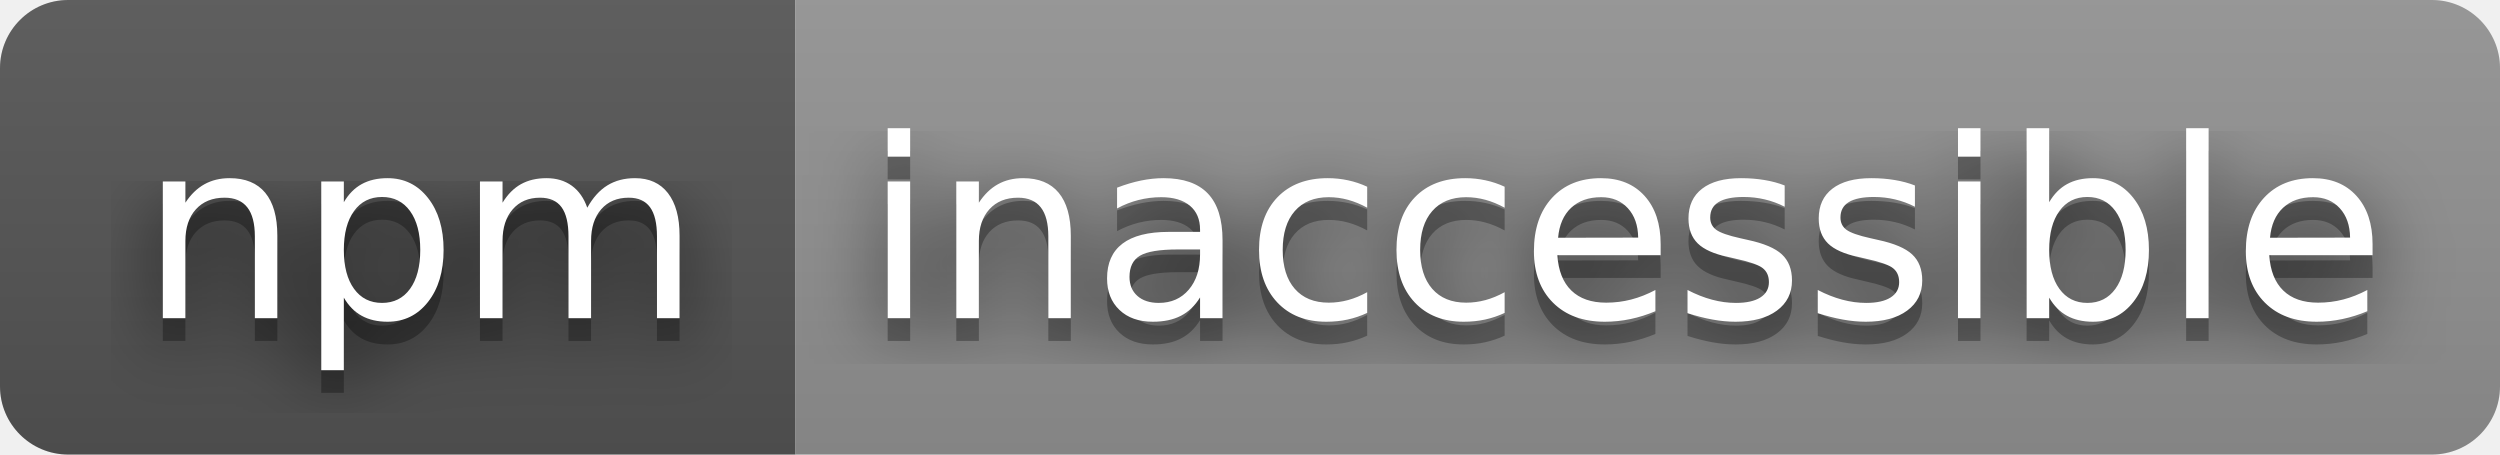
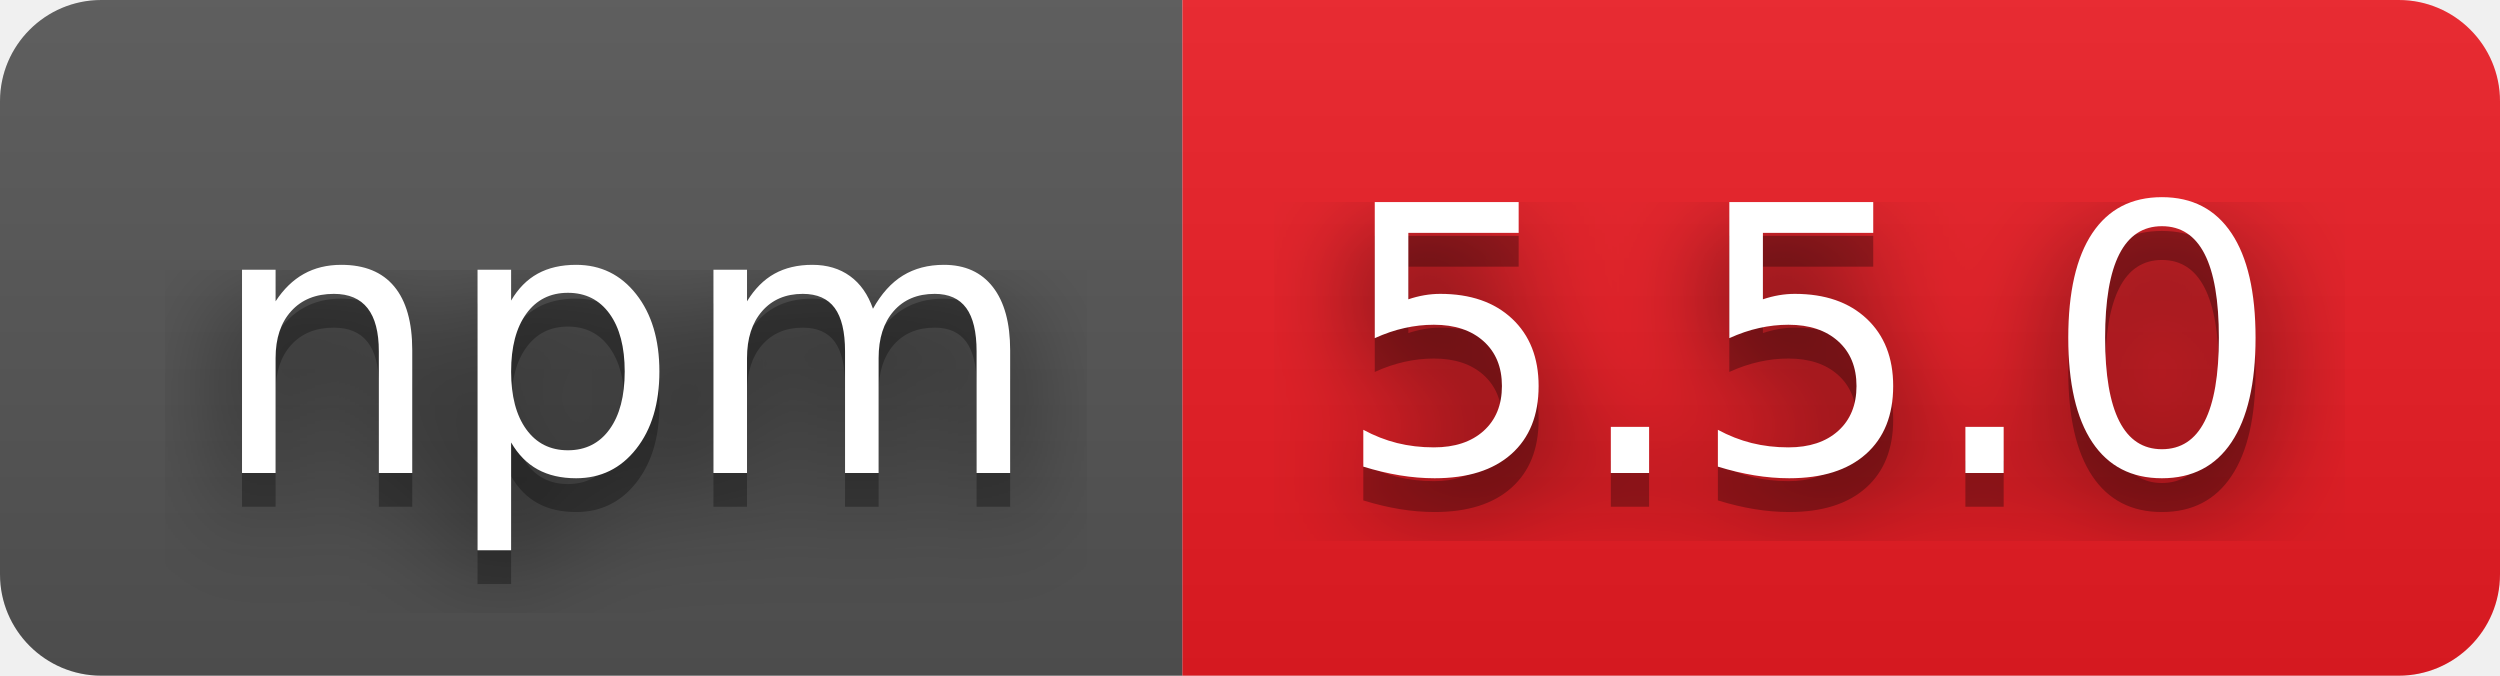
- <svg xmlns="http://www.w3.org/2000/svg" width="110" height="20" role="img" aria-label="npm: inaccessible">
+ <svg xmlns="http://www.w3.org/2000/svg" width="74" height="20" role="img" aria-label="npm: 5.5.0">
  <filter id="blur">
    <feGaussianBlur stdDeviation="16" />
  </filter>
  <linearGradient id="s" x2="0" y2="100%">
    <stop offset="0" stop-color="#bbb" stop-opacity=".1" />
    <stop offset="1" stop-opacity=".1" />
  </linearGradient>
  <clipPath id="r">
-     <rect width="110" height="20" rx="3" />
+     <rect width="74" height="20" rx="3" />
  </clipPath>
  <g clip-path="url(#r)">
    <rect width="35" height="20" fill="#555" />
-     <rect x="35" width="75" height="20" fill="#939393" />
-     <rect width="110" height="20" fill="url(#s)" />
+     <rect x="35" width="39" height="20" fill="#ed1c24" />
+     <rect width="74" height="20" fill="url(#s)" />
  </g>
  <g fill="#fff" text-anchor="middle" font-family="Verdana,Geneva,DejaVu Sans,sans-serif" text-rendering="geometricPrecision" font-size="110">
    <g transform="scale(.1)">
      <g aria-hidden="true" fill="#010101">
        <text x="185" y="150" fill-opacity=".8" filter="url(#blur)" textLength="250">npm</text>
        <text x="185" y="150" fill-opacity=".3" textLength="250">npm</text>
      </g>
      <text x="185" y="140" textLength="250">npm</text>
    </g>
    <g transform="scale(.1)">
      <g aria-hidden="true" fill="#010101">
-         <text x="715" y="150" fill-opacity=".8" filter="url(#blur)" textLength="650">inaccessible</text>
-         <text x="715" y="150" fill-opacity=".3" textLength="650">inaccessible</text>
+         <text x="535" y="150" fill-opacity=".8" filter="url(#blur)" textLength="290">5.5.0</text>
+         <text x="535" y="150" fill-opacity=".3" textLength="290">5.5.0</text>
      </g>
-       <text x="715" y="140" textLength="650">inaccessible</text>
+       <text x="535" y="140" textLength="290">5.5.0</text>
    </g>
  </g>
</svg>
